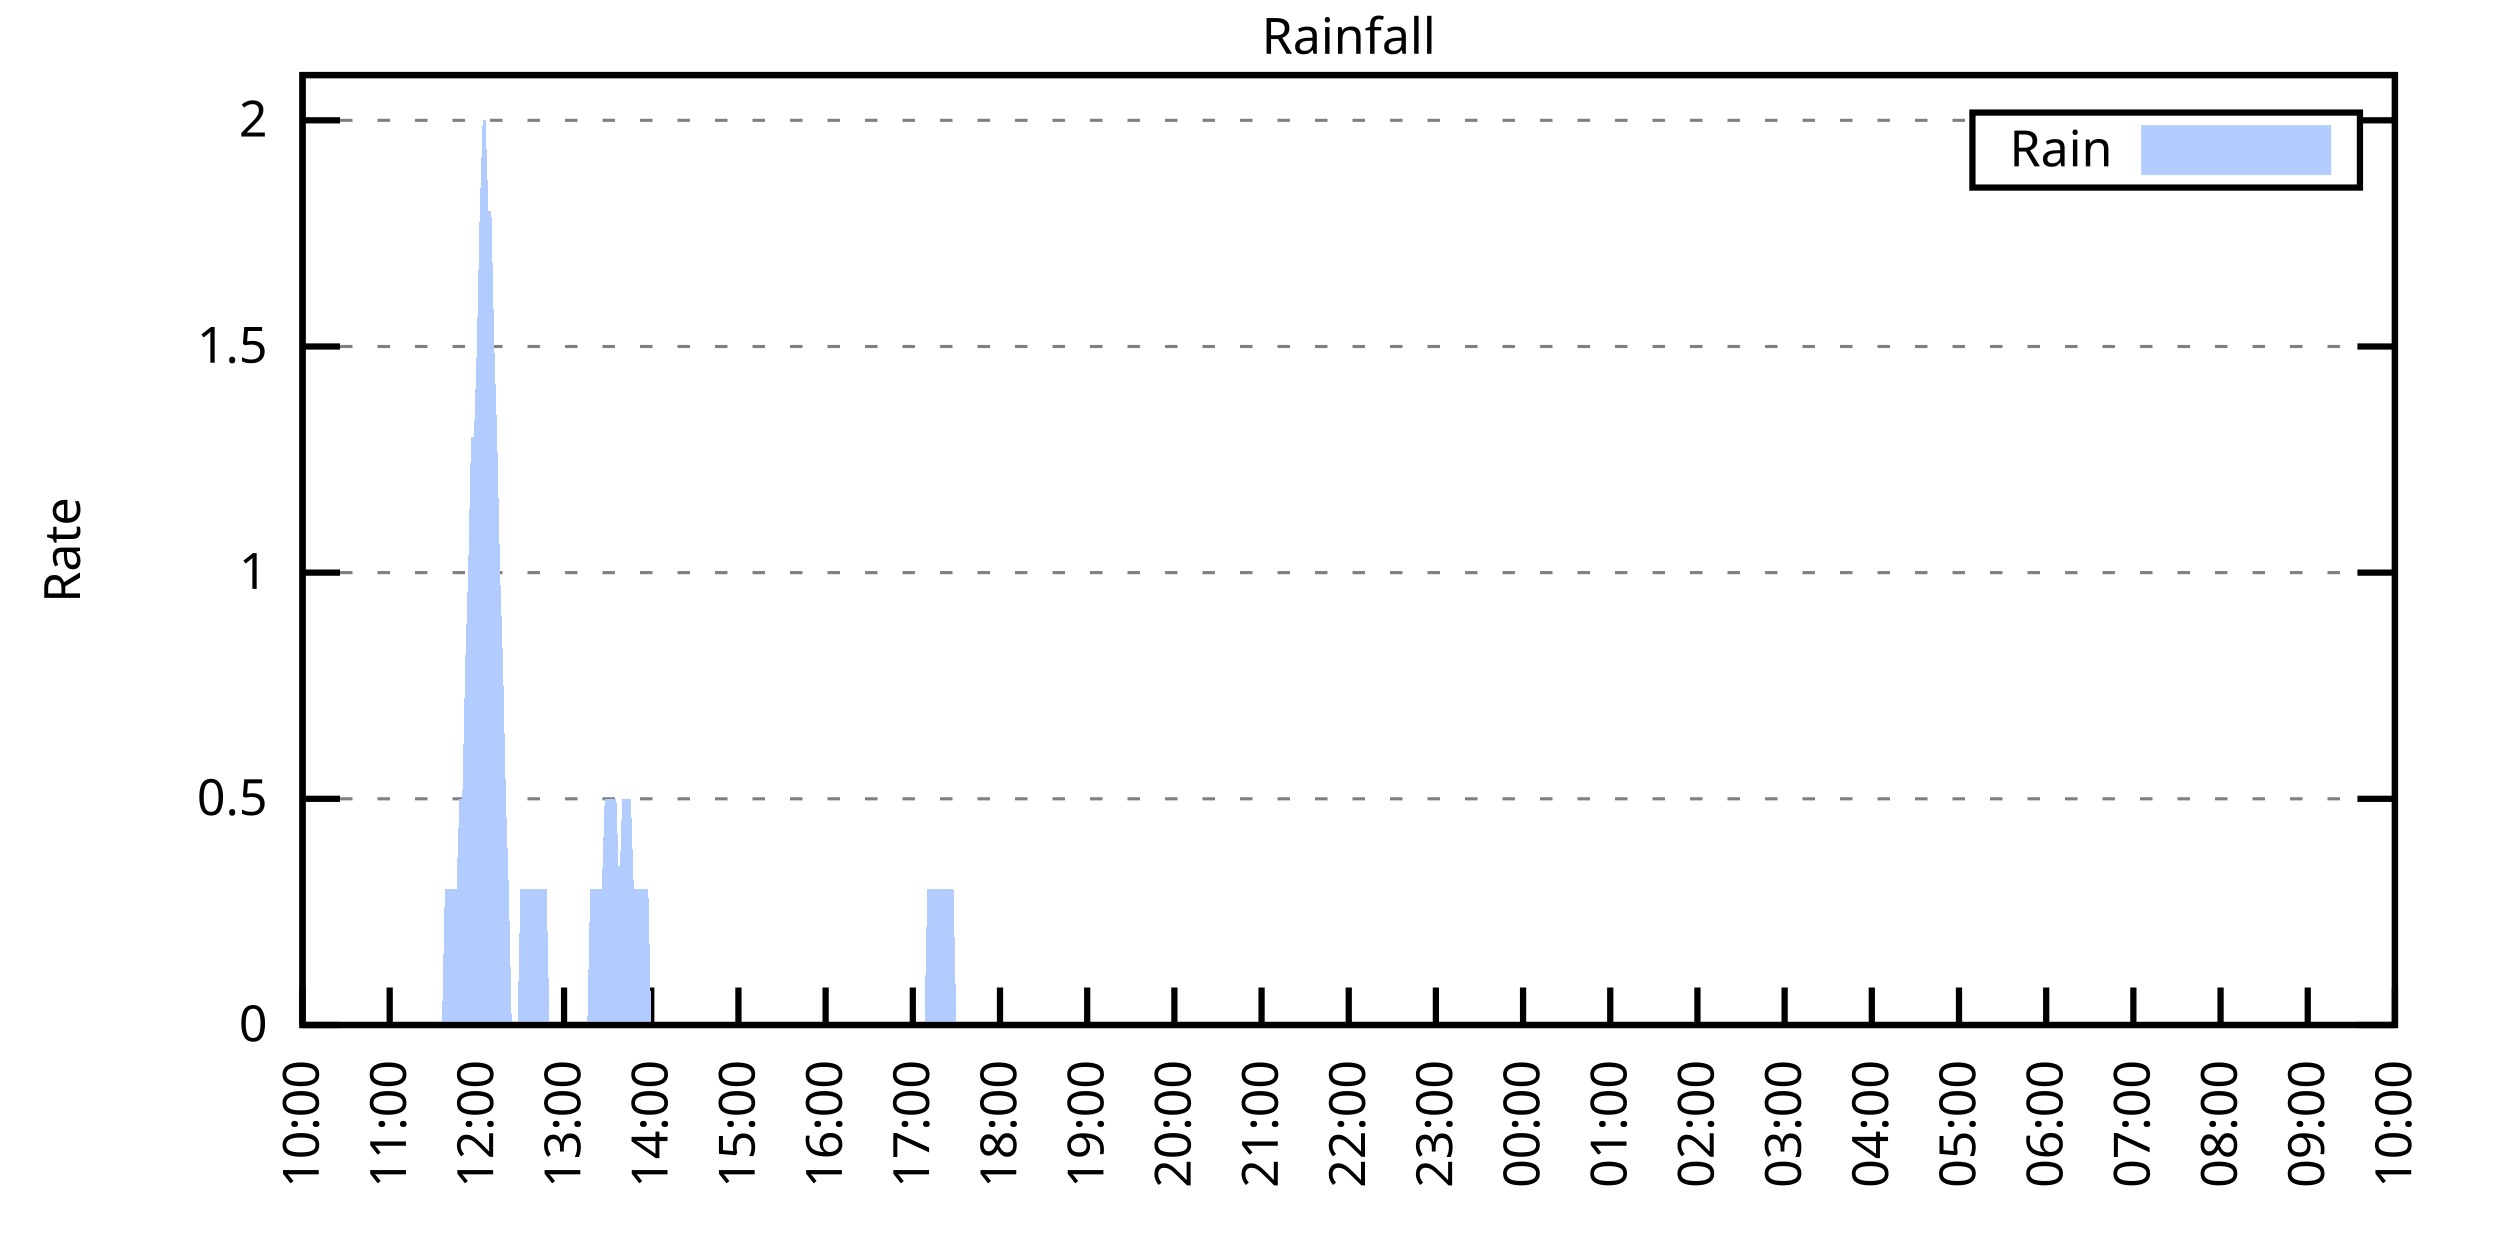
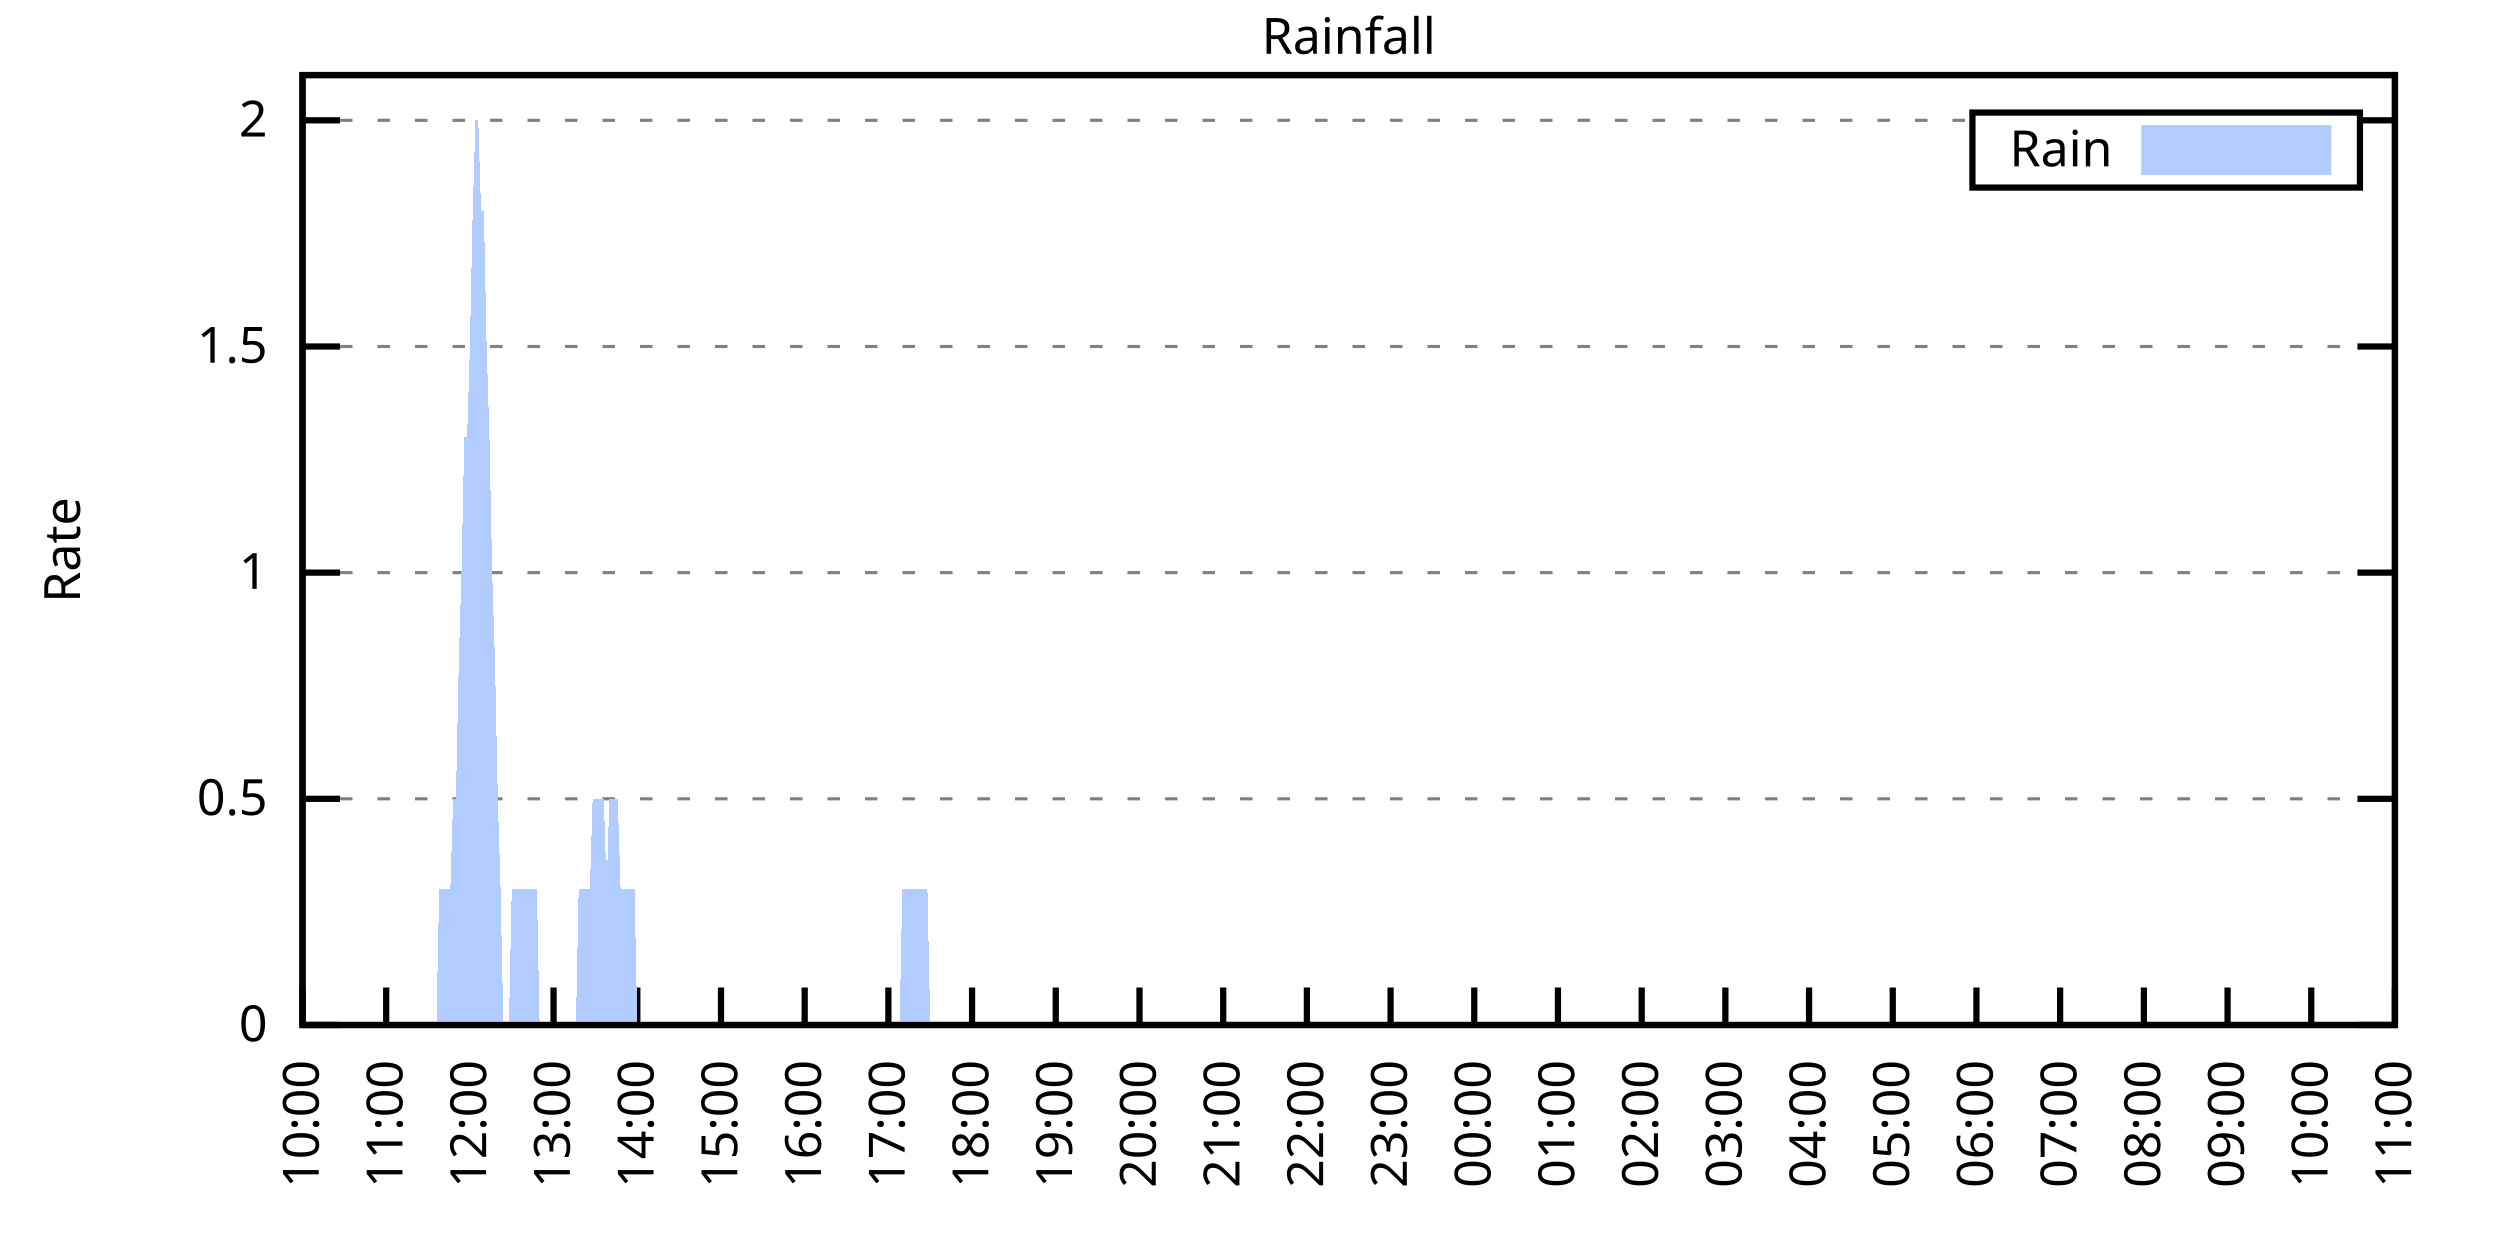
<svg xmlns="http://www.w3.org/2000/svg" xmlns:xlink="http://www.w3.org/1999/xlink" width="400" height="200" viewBox="0 0 400 200">
  <g id="gnuplot_canvas">
    <rect x="0" y="0" width="400" height="200" fill="none" />
    <defs>
      <circle id="gpDot" r="0.5" stroke-width="0.5" stroke="currentColor" />
      <path id="gpPt0" stroke-width="0.333" stroke="currentColor" d="M-1,0 h2 M0,-1 v2" />
      <path id="gpPt1" stroke-width="0.333" stroke="currentColor" d="M-1,-1 L1,1 M1,-1 L-1,1" />
      <path id="gpPt2" stroke-width="0.333" stroke="currentColor" d="M-1,0 L1,0 M0,-1 L0,1 M-1,-1 L1,1 M-1,1 L1,-1" />
      <rect id="gpPt3" stroke-width="0.333" stroke="currentColor" x="-1" y="-1" width="2" height="2" />
      <rect id="gpPt4" stroke-width="0.333" stroke="currentColor" fill="currentColor" x="-1" y="-1" width="2" height="2" />
      <circle id="gpPt5" stroke-width="0.333" stroke="currentColor" cx="0" cy="0" r="1" />
      <use xlink:href="#gpPt5" id="gpPt6" fill="currentColor" stroke="none" />
      <path id="gpPt7" stroke-width="0.333" stroke="currentColor" d="M0,-1.33 L-1.33,0.67 L1.33,0.67 z" />
      <use xlink:href="#gpPt7" id="gpPt8" fill="currentColor" stroke="none" />
      <use xlink:href="#gpPt7" id="gpPt9" stroke="currentColor" transform="rotate(180)" />
      <use xlink:href="#gpPt9" id="gpPt10" fill="currentColor" stroke="none" />
      <use xlink:href="#gpPt3" id="gpPt11" stroke="currentColor" transform="rotate(45)" />
      <use xlink:href="#gpPt11" id="gpPt12" fill="currentColor" stroke="none" />
      <path id="gpPt13" stroke-width="0.333" stroke="currentColor" d="M0,1.330 L1.265,0.411 L0.782,-1.067 L-0.782,-1.076 L-1.265,0.411 z" />
      <use xlink:href="#gpPt13" id="gpPt14" fill="currentColor" stroke="none" />
      <filter id="textbox" filterUnits="objectBoundingBox" x="0" y="0" height="1" width="1">
        <feFlood flood-color="white" flood-opacity="1" result="bgnd" />
        <feComposite in="SourceGraphic" in2="bgnd" operator="atop" />
      </filter>
      <filter id="greybox" filterUnits="objectBoundingBox" x="0" y="0" height="1" width="1">
        <feFlood flood-color="lightgrey" flood-opacity="1" result="grey" />
        <feComposite in="SourceGraphic" in2="grey" operator="atop" />
      </filter>
    </defs>
    <g fill="none" color="white" stroke="currentColor" stroke-width="1.00" stroke-linecap="butt" stroke-linejoin="miter">
</g>
    <g fill="none" color="black" stroke="currentColor" stroke-width="1.00" stroke-linecap="butt" stroke-linejoin="miter">
      <g stroke="none" shape-rendering="crispEdges">
        <polygon fill="rgb(255, 255, 255)" points="48.40,164.00 383.18,164.00 383.18,12.02 48.40,12.02 " />
      </g>
    </g>
    <g fill="none" color="black" stroke="currentColor" stroke-width="1.00" stroke-linecap="butt" stroke-linejoin="miter">
</g>
    <g fill="none" color="black" stroke="black" stroke-width="0.50" stroke-linecap="butt" stroke-linejoin="miter">
</g>
    <g fill="none" color="gray" stroke="currentColor" stroke-width="0.50" stroke-linecap="butt" stroke-linejoin="miter">
      <path stroke="gray" stroke-dasharray="2,4" class="gridline" d="M48.40,164.00 L383.19,164.00  " />
    </g>
    <g fill="none" color="gray" stroke="gray" stroke-width="1.00" stroke-linecap="butt" stroke-linejoin="miter">
</g>
    <g fill="none" color="black" stroke="currentColor" stroke-width="1.00" stroke-linecap="butt" stroke-linejoin="miter">
      <path stroke="black" d="M48.40,164.00 L54.40,164.00 M383.19,164.00 L377.19,164.00  " />
      <g transform="translate(42.80,166.60)" stroke="none" fill="black" font-family="Sans" font-size="8.00" text-anchor="end">
        <text>
          <tspan font-family="Sans"> 0</tspan>
        </text>
      </g>
    </g>
    <g fill="none" color="black" stroke="currentColor" stroke-width="1.00" stroke-linecap="butt" stroke-linejoin="miter">
</g>
    <g fill="none" color="black" stroke="black" stroke-width="0.50" stroke-linecap="butt" stroke-linejoin="miter">
</g>
    <g fill="none" color="gray" stroke="currentColor" stroke-width="0.50" stroke-linecap="butt" stroke-linejoin="miter">
      <path stroke="gray" stroke-dasharray="2,4" class="gridline" d="M48.40,127.81 L383.19,127.81  " />
    </g>
    <g fill="none" color="gray" stroke="gray" stroke-width="1.00" stroke-linecap="butt" stroke-linejoin="miter">
</g>
    <g fill="none" color="black" stroke="currentColor" stroke-width="1.00" stroke-linecap="butt" stroke-linejoin="miter">
      <path stroke="black" d="M48.40,127.81 L54.40,127.81 M383.19,127.81 L377.19,127.81  " />
      <g transform="translate(42.80,130.41)" stroke="none" fill="black" font-family="Sans" font-size="8.00" text-anchor="end">
        <text>
          <tspan font-family="Sans"> 0.5</tspan>
        </text>
      </g>
    </g>
    <g fill="none" color="black" stroke="currentColor" stroke-width="1.00" stroke-linecap="butt" stroke-linejoin="miter">
</g>
    <g fill="none" color="black" stroke="black" stroke-width="0.50" stroke-linecap="butt" stroke-linejoin="miter">
</g>
    <g fill="none" color="gray" stroke="currentColor" stroke-width="0.50" stroke-linecap="butt" stroke-linejoin="miter">
      <path stroke="gray" stroke-dasharray="2,4" class="gridline" d="M48.40,91.62 L383.19,91.62  " />
    </g>
    <g fill="none" color="gray" stroke="gray" stroke-width="1.00" stroke-linecap="butt" stroke-linejoin="miter">
</g>
    <g fill="none" color="black" stroke="currentColor" stroke-width="1.00" stroke-linecap="butt" stroke-linejoin="miter">
      <path stroke="black" d="M48.40,91.62 L54.40,91.62 M383.19,91.62 L377.19,91.62  " />
      <g transform="translate(42.80,94.22)" stroke="none" fill="black" font-family="Sans" font-size="8.00" text-anchor="end">
        <text>
          <tspan font-family="Sans"> 1</tspan>
        </text>
      </g>
    </g>
    <g fill="none" color="black" stroke="currentColor" stroke-width="1.00" stroke-linecap="butt" stroke-linejoin="miter">
</g>
    <g fill="none" color="black" stroke="black" stroke-width="0.50" stroke-linecap="butt" stroke-linejoin="miter">
</g>
    <g fill="none" color="gray" stroke="currentColor" stroke-width="0.50" stroke-linecap="butt" stroke-linejoin="miter">
      <path stroke="gray" stroke-dasharray="2,4" class="gridline" d="M48.40,55.44 L383.19,55.44  " />
    </g>
    <g fill="none" color="gray" stroke="gray" stroke-width="1.00" stroke-linecap="butt" stroke-linejoin="miter">
</g>
    <g fill="none" color="black" stroke="currentColor" stroke-width="1.00" stroke-linecap="butt" stroke-linejoin="miter">
      <path stroke="black" d="M48.40,55.44 L54.40,55.44 M383.19,55.44 L377.19,55.44  " />
      <g transform="translate(42.80,58.04)" stroke="none" fill="black" font-family="Sans" font-size="8.00" text-anchor="end">
        <text>
          <tspan font-family="Sans"> 1.5</tspan>
        </text>
      </g>
    </g>
    <g fill="none" color="black" stroke="currentColor" stroke-width="1.00" stroke-linecap="butt" stroke-linejoin="miter">
</g>
    <g fill="none" color="black" stroke="black" stroke-width="0.50" stroke-linecap="butt" stroke-linejoin="miter">
</g>
    <g fill="none" color="gray" stroke="currentColor" stroke-width="0.50" stroke-linecap="butt" stroke-linejoin="miter">
      <path stroke="gray" stroke-dasharray="2,4" class="gridline" d="M48.40,19.25 L315.59,19.25 M377.59,19.25 L383.19,19.25  " />
    </g>
    <g fill="none" color="gray" stroke="gray" stroke-width="1.00" stroke-linecap="butt" stroke-linejoin="miter">
</g>
    <g fill="none" color="black" stroke="currentColor" stroke-width="1.00" stroke-linecap="butt" stroke-linejoin="miter">
      <path stroke="black" d="M48.40,19.25 L54.40,19.25 M383.19,19.25 L377.19,19.25  " />
      <g transform="translate(42.80,21.85)" stroke="none" fill="black" font-family="Sans" font-size="8.00" text-anchor="end">
        <text>
          <tspan font-family="Sans"> 2</tspan>
        </text>
      </g>
    </g>
    <g fill="none" color="black" stroke="currentColor" stroke-width="1.00" stroke-linecap="butt" stroke-linejoin="miter">
      <path stroke="black" d="M48.40,164.00 L48.40,158.00  " />
      <g transform="translate(51.00,169.60) rotate(270.00)" stroke="none" fill="black" font-family="Sans" font-size="8.00" text-anchor="end">
        <text>
          <tspan font-family="Sans">10:00</tspan>
        </text>
      </g>
    </g>
    <g fill="none" color="black" stroke="currentColor" stroke-width="1.00" stroke-linecap="butt" stroke-linejoin="miter">
-       <path stroke="black" d="M62.35,164.00 L62.35,158.00  " />
-       <g transform="translate(64.95,169.60) rotate(270.00)" stroke="none" fill="black" font-family="Sans" font-size="8.00" text-anchor="end">
+       <path stroke="black" d="M61.79,164.00 L61.79,158.00  " />
+       <g transform="translate(64.39,169.60) rotate(270.00)" stroke="none" fill="black" font-family="Sans" font-size="8.00" text-anchor="end">
        <text>
          <tspan font-family="Sans">11:00</tspan>
        </text>
      </g>
    </g>
    <g fill="none" color="black" stroke="currentColor" stroke-width="1.00" stroke-linecap="butt" stroke-linejoin="miter">
-       <path stroke="black" d="M76.30,164.00 L76.30,158.00  " />
-       <g transform="translate(78.90,169.60) rotate(270.00)" stroke="none" fill="black" font-family="Sans" font-size="8.00" text-anchor="end">
+       <path stroke="black" d="M75.18,164.00 L75.18,158.00  " />
+       <g transform="translate(77.78,169.60) rotate(270.00)" stroke="none" fill="black" font-family="Sans" font-size="8.00" text-anchor="end">
        <text>
          <tspan font-family="Sans">12:00</tspan>
        </text>
      </g>
    </g>
    <g fill="none" color="black" stroke="currentColor" stroke-width="1.00" stroke-linecap="butt" stroke-linejoin="miter">
-       <path stroke="black" d="M90.25,164.00 L90.25,158.00  " />
-       <g transform="translate(92.85,169.60) rotate(270.00)" stroke="none" fill="black" font-family="Sans" font-size="8.00" text-anchor="end">
+       <path stroke="black" d="M88.57,164.00 L88.57,158.00  " />
+       <g transform="translate(91.17,169.60) rotate(270.00)" stroke="none" fill="black" font-family="Sans" font-size="8.00" text-anchor="end">
        <text>
          <tspan font-family="Sans">13:00</tspan>
        </text>
      </g>
    </g>
    <g fill="none" color="black" stroke="currentColor" stroke-width="1.00" stroke-linecap="butt" stroke-linejoin="miter">
-       <path stroke="black" d="M104.20,164.00 L104.20,158.00  " />
-       <g transform="translate(106.80,169.60) rotate(270.00)" stroke="none" fill="black" font-family="Sans" font-size="8.00" text-anchor="end">
+       <path stroke="black" d="M101.97,164.00 L101.97,158.00  " />
+       <g transform="translate(104.57,169.60) rotate(270.00)" stroke="none" fill="black" font-family="Sans" font-size="8.00" text-anchor="end">
        <text>
          <tspan font-family="Sans">14:00</tspan>
        </text>
      </g>
    </g>
    <g fill="none" color="black" stroke="currentColor" stroke-width="1.00" stroke-linecap="butt" stroke-linejoin="miter">
-       <path stroke="black" d="M118.15,164.00 L118.15,158.00  " />
-       <g transform="translate(120.75,169.60) rotate(270.00)" stroke="none" fill="black" font-family="Sans" font-size="8.00" text-anchor="end">
+       <path stroke="black" d="M115.36,164.00 L115.36,158.00  " />
+       <g transform="translate(117.96,169.60) rotate(270.00)" stroke="none" fill="black" font-family="Sans" font-size="8.00" text-anchor="end">
        <text>
          <tspan font-family="Sans">15:00</tspan>
        </text>
      </g>
    </g>
    <g fill="none" color="black" stroke="currentColor" stroke-width="1.00" stroke-linecap="butt" stroke-linejoin="miter">
-       <path stroke="black" d="M132.10,164.00 L132.10,158.00  " />
-       <g transform="translate(134.70,169.60) rotate(270.00)" stroke="none" fill="black" font-family="Sans" font-size="8.00" text-anchor="end">
+       <path stroke="black" d="M128.75,164.00 L128.75,158.00  " />
+       <g transform="translate(131.35,169.60) rotate(270.00)" stroke="none" fill="black" font-family="Sans" font-size="8.00" text-anchor="end">
        <text>
          <tspan font-family="Sans">16:00</tspan>
        </text>
      </g>
    </g>
    <g fill="none" color="black" stroke="currentColor" stroke-width="1.00" stroke-linecap="butt" stroke-linejoin="miter">
-       <path stroke="black" d="M146.05,164.00 L146.05,158.00  " />
-       <g transform="translate(148.65,169.60) rotate(270.00)" stroke="none" fill="black" font-family="Sans" font-size="8.00" text-anchor="end">
+       <path stroke="black" d="M142.14,164.00 L142.14,158.00  " />
+       <g transform="translate(144.74,169.60) rotate(270.00)" stroke="none" fill="black" font-family="Sans" font-size="8.00" text-anchor="end">
        <text>
          <tspan font-family="Sans">17:00</tspan>
        </text>
      </g>
    </g>
    <g fill="none" color="black" stroke="currentColor" stroke-width="1.00" stroke-linecap="butt" stroke-linejoin="miter">
-       <path stroke="black" d="M160.00,164.00 L160.00,158.00  " />
-       <g transform="translate(162.60,169.60) rotate(270.00)" stroke="none" fill="black" font-family="Sans" font-size="8.00" text-anchor="end">
+       <path stroke="black" d="M155.53,164.00 L155.53,158.00  " />
+       <g transform="translate(158.13,169.60) rotate(270.00)" stroke="none" fill="black" font-family="Sans" font-size="8.00" text-anchor="end">
        <text>
          <tspan font-family="Sans">18:00</tspan>
        </text>
      </g>
    </g>
    <g fill="none" color="black" stroke="currentColor" stroke-width="1.00" stroke-linecap="butt" stroke-linejoin="miter">
-       <path stroke="black" d="M173.95,164.00 L173.95,158.00  " />
-       <g transform="translate(176.55,169.60) rotate(270.00)" stroke="none" fill="black" font-family="Sans" font-size="8.00" text-anchor="end">
+       <path stroke="black" d="M168.92,164.00 L168.92,158.00  " />
+       <g transform="translate(171.52,169.60) rotate(270.00)" stroke="none" fill="black" font-family="Sans" font-size="8.00" text-anchor="end">
        <text>
          <tspan font-family="Sans">19:00</tspan>
        </text>
      </g>
    </g>
    <g fill="none" color="black" stroke="currentColor" stroke-width="1.00" stroke-linecap="butt" stroke-linejoin="miter">
-       <path stroke="black" d="M187.90,164.00 L187.90,158.00  " />
-       <g transform="translate(190.50,169.60) rotate(270.00)" stroke="none" fill="black" font-family="Sans" font-size="8.00" text-anchor="end">
+       <path stroke="black" d="M182.32,164.00 L182.32,158.00  " />
+       <g transform="translate(184.92,169.60) rotate(270.00)" stroke="none" fill="black" font-family="Sans" font-size="8.00" text-anchor="end">
        <text>
          <tspan font-family="Sans">20:00</tspan>
        </text>
      </g>
    </g>
    <g fill="none" color="black" stroke="currentColor" stroke-width="1.00" stroke-linecap="butt" stroke-linejoin="miter">
-       <path stroke="black" d="M201.85,164.00 L201.85,158.00  " />
-       <g transform="translate(204.45,169.60) rotate(270.00)" stroke="none" fill="black" font-family="Sans" font-size="8.00" text-anchor="end">
+       <path stroke="black" d="M195.71,164.00 L195.71,158.00  " />
+       <g transform="translate(198.31,169.60) rotate(270.00)" stroke="none" fill="black" font-family="Sans" font-size="8.00" text-anchor="end">
        <text>
          <tspan font-family="Sans">21:00</tspan>
        </text>
      </g>
    </g>
    <g fill="none" color="black" stroke="currentColor" stroke-width="1.00" stroke-linecap="butt" stroke-linejoin="miter">
-       <path stroke="black" d="M215.80,164.00 L215.80,158.00  " />
-       <g transform="translate(218.40,169.60) rotate(270.00)" stroke="none" fill="black" font-family="Sans" font-size="8.00" text-anchor="end">
+       <path stroke="black" d="M209.10,164.00 L209.10,158.00  " />
+       <g transform="translate(211.70,169.60) rotate(270.00)" stroke="none" fill="black" font-family="Sans" font-size="8.00" text-anchor="end">
        <text>
          <tspan font-family="Sans">22:00</tspan>
        </text>
      </g>
    </g>
    <g fill="none" color="black" stroke="currentColor" stroke-width="1.00" stroke-linecap="butt" stroke-linejoin="miter">
-       <path stroke="black" d="M229.74,164.00 L229.74,158.00  " />
-       <g transform="translate(232.34,169.60) rotate(270.00)" stroke="none" fill="black" font-family="Sans" font-size="8.00" text-anchor="end">
+       <path stroke="black" d="M222.49,164.00 L222.49,158.00  " />
+       <g transform="translate(225.09,169.60) rotate(270.00)" stroke="none" fill="black" font-family="Sans" font-size="8.00" text-anchor="end">
        <text>
          <tspan font-family="Sans">23:00</tspan>
        </text>
      </g>
    </g>
    <g fill="none" color="black" stroke="currentColor" stroke-width="1.00" stroke-linecap="butt" stroke-linejoin="miter">
-       <path stroke="black" d="M243.69,164.00 L243.69,158.00  " />
-       <g transform="translate(246.29,169.60) rotate(270.00)" stroke="none" fill="black" font-family="Sans" font-size="8.00" text-anchor="end">
+       <path stroke="black" d="M235.88,164.00 L235.88,158.00  " />
+       <g transform="translate(238.48,169.60) rotate(270.00)" stroke="none" fill="black" font-family="Sans" font-size="8.00" text-anchor="end">
        <text>
          <tspan font-family="Sans">00:00</tspan>
        </text>
      </g>
    </g>
    <g fill="none" color="black" stroke="currentColor" stroke-width="1.00" stroke-linecap="butt" stroke-linejoin="miter">
-       <path stroke="black" d="M257.64,164.00 L257.64,158.00  " />
-       <g transform="translate(260.24,169.60) rotate(270.00)" stroke="none" fill="black" font-family="Sans" font-size="8.00" text-anchor="end">
+       <path stroke="black" d="M249.27,164.00 L249.27,158.00  " />
+       <g transform="translate(251.87,169.60) rotate(270.00)" stroke="none" fill="black" font-family="Sans" font-size="8.00" text-anchor="end">
        <text>
          <tspan font-family="Sans">01:00</tspan>
        </text>
      </g>
    </g>
    <g fill="none" color="black" stroke="currentColor" stroke-width="1.00" stroke-linecap="butt" stroke-linejoin="miter">
-       <path stroke="black" d="M271.59,164.00 L271.59,158.00  " />
-       <g transform="translate(274.19,169.60) rotate(270.00)" stroke="none" fill="black" font-family="Sans" font-size="8.00" text-anchor="end">
+       <path stroke="black" d="M262.67,164.00 L262.67,158.00  " />
+       <g transform="translate(265.27,169.60) rotate(270.00)" stroke="none" fill="black" font-family="Sans" font-size="8.00" text-anchor="end">
        <text>
          <tspan font-family="Sans">02:00</tspan>
        </text>
      </g>
    </g>
    <g fill="none" color="black" stroke="currentColor" stroke-width="1.00" stroke-linecap="butt" stroke-linejoin="miter">
-       <path stroke="black" d="M285.54,164.00 L285.54,158.00  " />
-       <g transform="translate(288.14,169.60) rotate(270.00)" stroke="none" fill="black" font-family="Sans" font-size="8.00" text-anchor="end">
+       <path stroke="black" d="M276.06,164.00 L276.06,158.00  " />
+       <g transform="translate(278.66,169.60) rotate(270.00)" stroke="none" fill="black" font-family="Sans" font-size="8.00" text-anchor="end">
        <text>
          <tspan font-family="Sans">03:00</tspan>
        </text>
      </g>
    </g>
    <g fill="none" color="black" stroke="currentColor" stroke-width="1.00" stroke-linecap="butt" stroke-linejoin="miter">
-       <path stroke="black" d="M299.49,164.00 L299.49,158.00  " />
-       <g transform="translate(302.09,169.60) rotate(270.00)" stroke="none" fill="black" font-family="Sans" font-size="8.00" text-anchor="end">
+       <path stroke="black" d="M289.45,164.00 L289.45,158.00  " />
+       <g transform="translate(292.05,169.60) rotate(270.00)" stroke="none" fill="black" font-family="Sans" font-size="8.00" text-anchor="end">
        <text>
          <tspan font-family="Sans">04:00</tspan>
        </text>
      </g>
    </g>
    <g fill="none" color="black" stroke="currentColor" stroke-width="1.00" stroke-linecap="butt" stroke-linejoin="miter">
-       <path stroke="black" d="M313.44,164.00 L313.44,158.00  " />
-       <g transform="translate(316.04,169.60) rotate(270.00)" stroke="none" fill="black" font-family="Sans" font-size="8.00" text-anchor="end">
+       <path stroke="black" d="M302.84,164.00 L302.84,158.00  " />
+       <g transform="translate(305.44,169.60) rotate(270.00)" stroke="none" fill="black" font-family="Sans" font-size="8.00" text-anchor="end">
        <text>
          <tspan font-family="Sans">05:00</tspan>
        </text>
      </g>
    </g>
    <g fill="none" color="black" stroke="currentColor" stroke-width="1.00" stroke-linecap="butt" stroke-linejoin="miter">
-       <path stroke="black" d="M327.39,164.00 L327.39,158.00  " />
-       <g transform="translate(329.99,169.60) rotate(270.00)" stroke="none" fill="black" font-family="Sans" font-size="8.00" text-anchor="end">
+       <path stroke="black" d="M316.23,164.00 L316.23,158.00  " />
+       <g transform="translate(318.83,169.60) rotate(270.00)" stroke="none" fill="black" font-family="Sans" font-size="8.00" text-anchor="end">
        <text>
          <tspan font-family="Sans">06:00</tspan>
        </text>
      </g>
    </g>
    <g fill="none" color="black" stroke="currentColor" stroke-width="1.00" stroke-linecap="butt" stroke-linejoin="miter">
-       <path stroke="black" d="M341.34,164.00 L341.34,158.00  " />
-       <g transform="translate(343.94,169.60) rotate(270.00)" stroke="none" fill="black" font-family="Sans" font-size="8.00" text-anchor="end">
+       <path stroke="black" d="M329.62,164.00 L329.62,158.00  " />
+       <g transform="translate(332.22,169.60) rotate(270.00)" stroke="none" fill="black" font-family="Sans" font-size="8.00" text-anchor="end">
        <text>
          <tspan font-family="Sans">07:00</tspan>
        </text>
      </g>
    </g>
    <g fill="none" color="black" stroke="currentColor" stroke-width="1.00" stroke-linecap="butt" stroke-linejoin="miter">
-       <path stroke="black" d="M355.29,164.00 L355.29,158.00  " />
-       <g transform="translate(357.89,169.60) rotate(270.00)" stroke="none" fill="black" font-family="Sans" font-size="8.00" text-anchor="end">
+       <path stroke="black" d="M343.02,164.00 L343.02,158.00  " />
+       <g transform="translate(345.62,169.60) rotate(270.00)" stroke="none" fill="black" font-family="Sans" font-size="8.00" text-anchor="end">
        <text>
          <tspan font-family="Sans">08:00</tspan>
        </text>
      </g>
    </g>
    <g fill="none" color="black" stroke="currentColor" stroke-width="1.00" stroke-linecap="butt" stroke-linejoin="miter">
-       <path stroke="black" d="M369.24,164.00 L369.24,158.00  " />
-       <g transform="translate(371.84,169.60) rotate(270.00)" stroke="none" fill="black" font-family="Sans" font-size="8.00" text-anchor="end">
+       <path stroke="black" d="M356.41,164.00 L356.41,158.00  " />
+       <g transform="translate(359.01,169.60) rotate(270.00)" stroke="none" fill="black" font-family="Sans" font-size="8.00" text-anchor="end">
        <text>
          <tspan font-family="Sans">09:00</tspan>
+         </text>
+       </g>
+     </g>
+     <g fill="none" color="black" stroke="currentColor" stroke-width="1.00" stroke-linecap="butt" stroke-linejoin="miter">
+       <path stroke="black" d="M369.80,164.00 L369.80,158.00  " />
+       <g transform="translate(372.40,169.60) rotate(270.00)" stroke="none" fill="black" font-family="Sans" font-size="8.00" text-anchor="end">
+         <text>
+           <tspan font-family="Sans">10:00</tspan>
        </text>
      </g>
    </g>
    <g fill="none" color="black" stroke="currentColor" stroke-width="1.00" stroke-linecap="butt" stroke-linejoin="miter">
      <path stroke="black" d="M383.19,164.00 L383.19,158.00  " />
      <g transform="translate(385.79,169.60) rotate(270.00)" stroke="none" fill="black" font-family="Sans" font-size="8.00" text-anchor="end">
        <text>
-           <tspan font-family="Sans">10:00</tspan>
+           <tspan font-family="Sans">11:00</tspan>
        </text>
      </g>
    </g>
    <g fill="none" color="black" stroke="currentColor" stroke-width="1.00" stroke-linecap="butt" stroke-linejoin="miter">
</g>
    <g fill="none" color="black" stroke="currentColor" stroke-width="1.00" stroke-linecap="butt" stroke-linejoin="miter">
      <path stroke="black" d="M48.40,12.01 L48.40,164.00 L383.19,164.00 L383.19,12.01 L48.40,12.01 Z  " />
    </g>
    <g fill="none" color="black" stroke="currentColor" stroke-width="1.00" stroke-linecap="butt" stroke-linejoin="miter">
</g>
    <g fill="none" color="black" stroke="currentColor" stroke-width="1.00" stroke-linecap="butt" stroke-linejoin="miter">
      <path stroke="black" d="M315.59,30.01 L315.59,18.01 L377.59,18.01 L377.59,30.01 L315.59,30.01 Z  " />
    </g>
    <g id="Rainfall_plot_1">
      <g fill="none" color="white" stroke="black" stroke-width="2.00" stroke-linecap="butt" stroke-linejoin="miter">
</g>
      <g fill="none" color="black" stroke="currentColor" stroke-width="2.00" stroke-linecap="butt" stroke-linejoin="miter">
        <g transform="translate(337.99,26.61)" stroke="none" fill="black" font-family="Sans" font-size="8.00" text-anchor="end">
          <text>
            <tspan font-family="Sans">Rain</tspan>
          </text>
        </g>
      </g>
      <g fill="none" color="black" stroke="currentColor" stroke-width="2.00" stroke-linecap="butt" stroke-linejoin="miter">
        <g stroke="none" shape-rendering="crispEdges">
          <polygon fill="rgb(178, 204, 255)" points="343.59,27.01 371.99,27.01 371.99,21.01 343.59,21.01 " />
        </g>
        <path stroke="rgb(178, 204, 255)" d="M343.59,27.01 L371.99,27.01 L371.99,21.01 L343.59,21.01 L343.59,27.01 Z  " />
      </g>
      <g fill="none" color="black" stroke="currentColor" stroke-width="2.00" stroke-linecap="butt" stroke-linejoin="miter">
        <g stroke="none" shape-rendering="crispEdges">
-           <polygon fill="rgb(178, 204, 255)" points="48.86,164.00 49.33,164.00 49.79,164.00 50.26,164.00 50.72,164.00 51.19,164.00 51.65,164.00 52.12,164.00 52.58,164.00 53.05,164.00 53.51,164.00 53.98,164.00 54.44,164.00 54.91,164.00 55.37,164.00 55.84,164.00 56.30,164.00 56.77,164.00 57.23,164.00 57.70,164.00 58.16,164.00 58.63,164.00 59.09,164.00 59.56,164.00 60.02,164.00 60.49,164.00 60.95,164.00 61.42,164.00 61.88,164.00 62.35,164.00 62.81,164.00 63.28,164.00 63.74,164.00 64.21,164.00 64.67,164.00 65.14,164.00 65.60,164.00 66.07,164.00 66.53,164.00 67.00,164.00 67.46,164.00 67.93,164.00 68.39,164.00 68.86,164.00 69.32,164.00 69.79,164.00 70.25,164.00 70.72,164.00 71.18,142.29 71.65,142.29 72.11,142.29 72.58,142.29 73.04,142.29 73.51,127.81 73.97,127.81 74.44,106.10 74.90,91.62 75.37,69.91 75.83,69.91 76.30,55.44 76.76,33.72 77.23,19.25 77.69,19.25 78.16,33.72 78.62,33.72 79.09,55.44 79.55,69.91 80.02,91.62 80.48,106.10 80.95,127.81 81.41,142.29 81.88,164.00 82.34,164.00 82.81,164.00 83.27,142.29 83.74,142.29 84.20,142.29 84.67,142.29 85.13,142.29 85.60,142.29 86.06,142.29 86.53,142.29 86.99,142.29 87.46,142.29 87.92,164.00 88.39,164.00 88.85,164.00 89.32,164.00 89.78,164.00 90.25,164.00 90.71,164.00 91.18,164.00 91.64,164.00 92.11,164.00 92.57,164.00 93.04,164.00 93.50,164.00 93.97,164.00 94.43,142.29 94.90,142.29 95.36,142.29 95.83,142.29 96.29,142.29 96.76,127.81 97.22,127.81 97.69,127.81 98.15,127.81 98.62,127.81 99.08,142.29 99.55,127.81 100.01,127.81 100.48,127.81 100.94,127.81 101.41,142.29 101.87,142.29 102.34,142.29 102.80,142.29 103.27,142.29 103.73,142.29 104.20,164.00 104.66,164.00 105.13,164.00 105.59,164.00 106.06,164.00 106.52,164.00 106.99,164.00 107.45,164.00 107.92,164.00 108.38,164.00 108.85,164.00 109.31,164.00 109.78,164.00 110.24,164.00 110.71,164.00 111.17,164.00 111.64,164.00 112.10,164.00 112.57,164.00 113.03,164.00 113.50,164.00 113.96,164.00 114.43,164.00 114.89,164.00 115.36,164.00 115.82,164.00 116.29,164.00 116.75,164.00 117.22,164.00 117.68,164.00 118.15,164.00 118.61,164.00 119.08,164.00 119.54,164.00 120.01,164.00 120.47,164.00 120.94,164.00 121.40,164.00 121.87,164.00 122.33,164.00 122.80,164.00 123.26,164.00 123.73,164.00 124.19,164.00 124.66,164.00 125.12,164.00 125.59,164.00 126.05,164.00 126.52,164.00 126.98,164.00 127.45,164.00 127.91,164.00 128.38,164.00 128.84,164.00 129.31,164.00 129.77,164.00 130.24,164.00 130.70,164.00 131.17,164.00 131.63,164.00 132.10,164.00 132.56,164.00 133.03,164.00 133.49,164.00 133.96,164.00 134.42,164.00 134.89,164.00 135.35,164.00 135.82,164.00 136.28,164.00 136.75,164.00 137.21,164.00 137.68,164.00 138.14,164.00 138.61,164.00 139.07,164.00 139.54,164.00 140.00,164.00 140.47,164.00 140.93,164.00 141.40,164.00 141.86,164.00 142.33,164.00 142.79,164.00 143.26,164.00 143.72,164.00 144.19,164.00 144.65,164.00 145.12,164.00 145.58,164.00 146.05,164.00 146.51,164.00 146.98,164.00 147.44,164.00 147.91,164.00 148.37,142.29 148.84,142.29 149.30,142.29 149.77,142.29 150.23,142.29 150.70,142.29 151.16,142.29 151.63,142.29 152.09,142.29 152.56,142.29 153.02,164.00 153.49,164.00 153.95,164.00 154.42,164.00 154.88,164.00 155.35,164.00 155.81,164.00 156.28,164.00 156.74,164.00 157.21,164.00 157.67,164.00 158.14,164.00 158.60,164.00 159.07,164.00 159.53,164.00 160.00,164.00 160.46,164.00 160.93,164.00 161.39,164.00 161.86,164.00 162.32,164.00 162.79,164.00 163.25,164.00 163.72,164.00 164.18,164.00 164.65,164.00 165.11,164.00 165.58,164.00 166.04,164.00 166.51,164.00 166.97,164.00 167.44,164.00 167.90,164.00 168.37,164.00 168.83,164.00 169.30,164.00 169.76,164.00 170.23,164.00 170.69,164.00 171.16,164.00 171.62,164.00 172.09,164.00 172.55,164.00 173.02,164.00 173.48,164.00 173.95,164.00 174.41,164.00 174.88,164.00 175.11,164.00 175.34,164.00 175.81,164.00 176.27,164.00 176.74,164.00 177.20,164.00 177.67,164.00 178.13,164.00 178.60,164.00 179.06,164.00 179.53,164.00 179.99,164.00 180.46,164.00 180.92,164.00 181.39,164.00 181.85,164.00 182.32,164.00 182.78,164.00 183.25,164.00 183.71,164.00 184.18,164.00 184.64,164.00 185.11,164.00 185.57,164.00 186.04,164.00 186.50,164.00 186.97,164.00 187.43,164.00 187.90,164.00 188.36,164.00 188.83,164.00 189.29,164.00 189.76,164.00 190.22,164.00 190.69,164.00 191.15,164.00 191.62,164.00 192.08,164.00 192.55,164.00 193.01,164.00 193.48,164.00 193.94,164.00 194.41,164.00 194.87,164.00 195.34,164.00 195.80,164.00 196.27,164.00 196.73,164.00 197.20,164.00 197.66,164.00 198.13,164.00 198.59,164.00 199.06,164.00 199.52,164.00 199.99,164.00 200.45,164.00 200.92,164.00 201.38,164.00 201.85,164.00 202.31,164.00 202.78,164.00 203.24,164.00 203.71,164.00 204.17,164.00 204.64,164.00 205.10,164.00 205.57,164.00 206.03,164.00 206.50,164.00 206.96,164.00 207.43,164.00 207.89,164.00 208.36,164.00 208.82,164.00 209.29,164.00 209.75,164.00 210.22,164.00 210.68,164.00 211.15,164.00 211.61,164.00 212.08,164.00 212.54,164.00 213.01,164.00 213.47,164.00 213.94,164.00 214.40,164.00 214.87,164.00 215.33,164.00 215.80,164.00 216.26,164.00 216.72,164.00 217.19,164.00 217.65,164.00 218.12,164.00 218.58,164.00 219.05,164.00 219.51,164.00 219.98,164.00 220.44,164.00 220.91,164.00 221.37,164.00 221.84,164.00 222.30,164.00 222.77,164.00 223.23,164.00 223.70,164.00 224.16,164.00 224.63,164.00 225.09,164.00 225.56,164.00 226.02,164.00 226.49,164.00 226.95,164.00 227.42,164.00 227.88,164.00 228.35,164.00 228.81,164.00 229.28,164.00 229.74,164.00 230.21,164.00 230.67,164.00 231.14,164.00 231.60,164.00 232.07,164.00 232.53,164.00 233.00,164.00 233.46,164.00 233.93,164.00 234.39,164.00 234.86,164.00 235.32,164.00 235.79,164.00 236.25,164.00 236.72,164.00 237.18,164.00 237.65,164.00 238.11,164.00 238.58,164.00 239.04,164.00 239.51,164.00 239.97,164.00 240.44,164.00 240.90,164.00 241.37,164.00 241.83,164.00 242.30,164.00 242.76,164.00 243.23,164.00 243.69,164.00 244.16,164.00 244.62,164.00 245.09,164.00 245.55,164.00 246.02,164.00 246.48,164.00 246.95,164.00 247.41,164.00 247.88,164.00 248.34,164.00 248.81,164.00 249.27,164.00 249.74,164.00 250.20,164.00 250.67,164.00 251.13,164.00 251.60,164.00 252.06,164.00 252.53,164.00 252.99,164.00 253.46,164.00 253.92,164.00 254.39,164.00 254.85,164.00 255.32,164.00 255.78,164.00 256.25,164.00 256.71,164.00 257.18,164.00 257.64,164.00 258.11,164.00 258.57,164.00 259.04,164.00 259.50,164.00 259.97,164.00 260.43,164.00 260.90,164.00 261.36,164.00 261.83,164.00 262.29,164.00 262.76,164.00 263.22,164.00 263.69,164.00 264.15,164.00 264.62,164.00 265.08,164.00 265.55,164.00 266.01,164.00 266.48,164.00 266.94,164.00 267.41,164.00 267.87,164.00 268.34,164.00 268.80,164.00 269.27,164.00 269.73,164.00 270.20,164.00 270.66,164.00 271.13,164.00 271.59,164.00 272.06,164.00 272.52,164.00 272.99,164.00 273.45,164.00 273.92,164.00 274.38,164.00 274.85,164.00 275.31,164.00 275.78,164.00 276.24,164.00 276.71,164.00 277.17,164.00 277.64,164.00 278.10,164.00 278.57,164.00 279.03,164.00 279.50,164.00 279.96,164.00 280.43,164.00 280.89,164.00 281.36,164.00 281.82,164.00 282.29,164.00 282.75,164.00 283.22,164.00 283.68,164.00 284.15,164.00 284.61,164.00 285.08,164.00 285.54,164.00 286.01,164.00 286.47,164.00 286.94,164.00 287.40,164.00 287.87,164.00 288.33,164.00 288.80,164.00 289.26,164.00 289.73,164.00 290.19,164.00 290.66,164.00 291.12,164.00 291.59,164.00 292.05,164.00 292.52,164.00 292.98,164.00 293.45,164.00 293.91,164.00 294.38,164.00 294.84,164.00 295.31,164.00 295.77,164.00 296.24,164.00 296.70,164.00 297.17,164.00 297.63,164.00 298.10,164.00 298.56,164.00 299.03,164.00 299.49,164.00 299.96,164.00 300.42,164.00 300.89,164.00 301.35,164.00 301.82,164.00 302.28,164.00 302.75,164.00 303.21,164.00 303.68,164.00 304.14,164.00 304.61,164.00 305.07,164.00 305.54,164.00 306.00,164.00 306.47,164.00 306.93,164.00 307.40,164.00 307.86,164.00 308.33,164.00 308.79,164.00 309.26,164.00 309.72,164.00 310.19,164.00 310.65,164.00 311.12,164.00 311.58,164.00 312.05,164.00 312.51,164.00 312.98,164.00 313.44,164.00 313.91,164.00 314.37,164.00 314.84,164.00 315.30,164.00 315.77,164.00 316.23,164.00 316.70,164.00 317.16,164.00 317.63,164.00 318.09,164.00 318.56,164.00 319.02,164.00 319.49,164.00 319.95,164.00 320.42,164.00 320.88,164.00 321.35,164.00 321.81,164.00 322.28,164.00 322.74,164.00 323.21,164.00 323.67,164.00 324.14,164.00 324.60,164.00 325.07,164.00 325.53,164.00 326.00,164.00 326.46,164.00 326.93,164.00 327.39,164.00 327.86,164.00 328.32,164.00 328.79,164.00 329.25,164.00 329.72,164.00 330.18,164.00 330.65,164.00 331.11,164.00 331.58,164.00 332.04,164.00 332.51,164.00 332.97,164.00 333.44,164.00 333.90,164.00 334.37,164.00 334.83,164.00 335.30,164.00 335.76,164.00 336.23,164.00 336.69,164.00 337.16,164.00 337.62,164.00 338.09,164.00 338.55,164.00 339.02,164.00 339.48,164.00 339.95,164.00 340.41,164.00 340.88,164.00 341.34,164.00 341.81,164.00 342.27,164.00 342.74,164.00 343.20,164.00 343.67,164.00 344.13,164.00 344.60,164.00 345.06,164.00 345.53,164.00 345.99,164.00 346.46,164.00 346.92,164.00 347.39,164.00 347.85,164.00 348.32,164.00 348.78,164.00 349.25,164.00 349.71,164.00 350.18,164.00 350.64,164.00 351.11,164.00 351.57,164.00 352.04,164.00 352.50,164.00 352.97,164.00 353.43,164.00 353.90,164.00 354.36,164.00 354.83,164.00 355.29,164.00 355.76,164.00 356.22,164.00 356.69,164.00 357.15,164.00 357.62,164.00 358.08,164.00 358.55,164.00 359.01,164.00 359.48,164.00 359.94,164.00 360.41,164.00 360.87,164.00 361.34,164.00 361.80,164.00 362.27,164.00 362.73,164.00 363.20,164.00 363.66,164.00 364.13,164.00 364.59,164.00 365.06,164.00 365.52,164.00 365.99,164.00 366.45,164.00 366.92,164.00 367.38,164.00 367.85,164.00 368.31,164.00 368.78,164.00 369.24,164.00 369.71,164.00 370.17,164.00 370.64,164.00 371.10,164.00 371.57,164.00 372.03,164.00 372.50,164.00 372.96,164.00 373.43,164.00 373.89,164.00 374.36,164.00 374.82,164.00 375.29,164.00 375.75,164.00 376.22,164.00 376.68,164.00 377.15,164.00 377.61,164.00 378.08,164.00 378.54,164.00 379.01,164.00 379.47,164.00 379.94,164.00 380.40,164.00 380.87,164.00 381.33,164.00 381.80,164.00 382.26,164.00 382.73,164.00 383.19,164.00 383.19,164.00 48.86,164.00 " />
+           <polygon fill="rgb(178, 204, 255)" points="51.97,164.00 52.42,164.00 52.86,164.00 53.31,164.00 53.76,164.00 54.20,164.00 54.65,164.00 55.10,164.00 55.54,164.00 55.99,164.00 56.43,164.00 56.88,164.00 57.33,164.00 57.77,164.00 58.22,164.00 58.67,164.00 59.11,164.00 59.56,164.00 60.01,164.00 60.45,164.00 60.90,164.00 61.35,164.00 61.79,164.00 62.24,164.00 62.68,164.00 63.13,164.00 63.58,164.00 64.02,164.00 64.47,164.00 64.92,164.00 65.36,164.00 65.81,164.00 66.26,164.00 66.70,164.00 67.15,164.00 67.59,164.00 68.04,164.00 68.49,164.00 68.93,164.00 69.38,164.00 69.83,164.00 70.27,142.29 70.72,142.29 71.17,142.29 71.61,142.29 72.06,142.29 72.50,127.81 72.95,127.81 73.40,106.10 73.84,91.62 74.29,69.91 74.74,69.91 75.18,55.44 75.63,33.72 76.08,19.25 76.52,19.25 76.97,33.72 77.42,33.72 77.86,55.44 78.31,69.91 78.75,91.62 79.20,106.10 79.65,127.81 80.09,142.29 80.54,164.00 80.99,164.00 81.43,164.00 81.88,142.29 82.33,142.29 82.77,142.29 83.22,142.29 83.66,142.29 84.11,142.29 84.56,142.29 85.00,142.29 85.45,142.29 85.90,142.29 86.34,164.00 86.79,164.00 87.24,164.00 87.68,164.00 88.13,164.00 88.57,164.00 89.02,164.00 89.47,164.00 89.91,164.00 90.36,164.00 90.81,164.00 91.25,164.00 91.70,164.00 92.15,164.00 92.59,142.29 93.04,142.29 93.49,142.29 93.93,142.29 94.38,142.29 94.82,127.81 95.27,127.81 95.72,127.81 96.16,127.81 96.61,127.81 97.06,142.29 97.50,127.81 97.95,127.81 98.40,127.81 98.84,127.81 99.29,142.29 99.73,142.29 100.18,142.29 100.63,142.29 101.07,142.29 101.52,142.29 101.97,164.00 102.41,164.00 102.86,164.00 103.31,164.00 103.75,164.00 104.20,164.00 104.64,164.00 105.09,164.00 105.54,164.00 105.98,164.00 106.43,164.00 106.88,164.00 107.32,164.00 107.77,164.00 108.22,164.00 108.66,164.00 109.11,164.00 109.55,164.00 110.00,164.00 110.45,164.00 110.89,164.00 111.34,164.00 111.79,164.00 112.23,164.00 112.68,164.00 113.13,164.00 113.57,164.00 114.02,164.00 114.47,164.00 114.91,164.00 115.36,164.00 115.80,164.00 116.25,164.00 116.70,164.00 117.14,164.00 117.59,164.00 118.04,164.00 118.48,164.00 118.93,164.00 119.38,164.00 119.82,164.00 120.27,164.00 120.71,164.00 121.16,164.00 121.61,164.00 122.05,164.00 122.50,164.00 122.95,164.00 123.39,164.00 123.84,164.00 124.29,164.00 124.73,164.00 125.18,164.00 125.62,164.00 126.07,164.00 126.52,164.00 126.96,164.00 127.41,164.00 127.86,164.00 128.30,164.00 128.75,164.00 129.20,164.00 129.64,164.00 130.09,164.00 130.54,164.00 130.98,164.00 131.43,164.00 131.87,164.00 132.32,164.00 132.77,164.00 133.21,164.00 133.66,164.00 134.11,164.00 134.55,164.00 135.00,164.00 135.45,164.00 135.89,164.00 136.34,164.00 136.78,164.00 137.23,164.00 137.68,164.00 138.12,164.00 138.57,164.00 139.02,164.00 139.46,164.00 139.91,164.00 140.36,164.00 140.80,164.00 141.25,164.00 141.69,164.00 142.14,164.00 142.59,164.00 143.03,164.00 143.48,164.00 143.93,164.00 144.37,142.29 144.82,142.29 145.27,142.29 145.71,142.29 146.16,142.29 146.61,142.29 147.05,142.29 147.50,142.29 147.94,142.29 148.39,142.29 148.84,164.00 149.28,164.00 149.73,164.00 150.18,164.00 150.62,164.00 151.07,164.00 151.52,164.00 151.96,164.00 152.41,164.00 152.85,164.00 153.30,164.00 153.75,164.00 154.19,164.00 154.64,164.00 155.09,164.00 155.53,164.00 155.98,164.00 156.43,164.00 156.87,164.00 157.32,164.00 157.76,164.00 158.21,164.00 158.66,164.00 159.10,164.00 159.55,164.00 160.00,164.00 160.44,164.00 160.89,164.00 161.34,164.00 161.78,164.00 162.23,164.00 162.67,164.00 163.12,164.00 163.57,164.00 164.01,164.00 164.46,164.00 164.91,164.00 165.35,164.00 165.80,164.00 166.25,164.00 166.69,164.00 167.14,164.00 167.59,164.00 168.03,164.00 168.48,164.00 168.92,164.00 169.37,164.00 169.82,164.00 170.04,164.00 170.26,164.00 170.71,164.00 171.16,164.00 171.60,164.00 172.05,164.00 172.50,164.00 172.94,164.00 173.39,164.00 173.83,164.00 174.28,164.00 174.73,164.00 175.17,164.00 175.62,164.00 176.07,164.00 176.51,164.00 176.96,164.00 177.41,164.00 177.85,164.00 178.30,164.00 178.74,164.00 179.19,164.00 179.64,164.00 180.08,164.00 180.53,164.00 180.98,164.00 181.42,164.00 181.87,164.00 182.32,164.00 182.76,164.00 183.21,164.00 183.66,164.00 184.10,164.00 184.55,164.00 184.99,164.00 185.44,164.00 185.89,164.00 186.33,164.00 186.78,164.00 187.23,164.00 187.67,164.00 188.12,164.00 188.57,164.00 189.01,164.00 189.46,164.00 189.90,164.00 190.35,164.00 190.80,164.00 191.24,164.00 191.69,164.00 192.14,164.00 192.58,164.00 193.03,164.00 193.48,164.00 193.92,164.00 194.37,164.00 194.81,164.00 195.26,164.00 195.71,164.00 196.15,164.00 196.60,164.00 197.05,164.00 197.49,164.00 197.94,164.00 198.39,164.00 198.83,164.00 199.28,164.00 199.73,164.00 200.17,164.00 200.62,164.00 201.06,164.00 201.51,164.00 201.96,164.00 202.40,164.00 202.85,164.00 203.30,164.00 203.74,164.00 204.19,164.00 204.64,164.00 205.08,164.00 205.53,164.00 205.97,164.00 206.42,164.00 206.87,164.00 207.31,164.00 207.76,164.00 208.21,164.00 208.65,164.00 209.10,164.00 209.55,164.00 209.99,164.00 210.44,164.00 210.88,164.00 211.33,164.00 211.78,164.00 212.22,164.00 212.67,164.00 213.12,164.00 213.56,164.00 214.01,164.00 214.46,164.00 214.90,164.00 215.35,164.00 215.80,164.00 216.24,164.00 216.69,164.00 217.13,164.00 217.58,164.00 218.03,164.00 218.47,164.00 218.92,164.00 219.37,164.00 219.81,164.00 220.26,164.00 220.71,164.00 221.15,164.00 221.60,164.00 222.04,164.00 222.49,164.00 222.94,164.00 223.38,164.00 223.83,164.00 224.28,164.00 224.72,164.00 225.17,164.00 225.62,164.00 226.06,164.00 226.51,164.00 226.95,164.00 227.40,164.00 227.85,164.00 228.29,164.00 228.74,164.00 229.19,164.00 229.63,164.00 230.08,164.00 230.53,164.00 230.97,164.00 231.42,164.00 231.86,164.00 232.31,164.00 232.76,164.00 233.20,164.00 233.65,164.00 234.10,164.00 234.54,164.00 234.99,164.00 235.44,164.00 235.88,164.00 236.33,164.00 236.78,164.00 237.22,164.00 237.67,164.00 238.11,164.00 238.56,164.00 239.01,164.00 239.45,164.00 239.90,164.00 240.35,164.00 240.79,164.00 241.24,164.00 241.69,164.00 242.13,164.00 242.58,164.00 243.02,164.00 243.47,164.00 243.92,164.00 244.36,164.00 244.81,164.00 245.26,164.00 245.70,164.00 246.15,164.00 246.60,164.00 247.04,164.00 247.49,164.00 247.93,164.00 248.38,164.00 248.83,164.00 249.27,164.00 249.72,164.00 250.17,164.00 250.61,164.00 251.06,164.00 251.51,164.00 251.95,164.00 252.40,164.00 252.85,164.00 253.29,164.00 253.74,164.00 254.18,164.00 254.63,164.00 255.08,164.00 255.52,164.00 255.97,164.00 256.42,164.00 256.86,164.00 257.31,164.00 257.76,164.00 258.20,164.00 258.65,164.00 259.09,164.00 259.54,164.00 259.99,164.00 260.43,164.00 260.88,164.00 261.33,164.00 261.77,164.00 262.22,164.00 262.67,164.00 263.11,164.00 263.56,164.00 264.00,164.00 264.45,164.00 264.90,164.00 265.34,164.00 265.79,164.00 266.24,164.00 266.68,164.00 267.13,164.00 267.58,164.00 268.02,164.00 268.47,164.00 268.92,164.00 269.36,164.00 269.81,164.00 270.25,164.00 270.70,164.00 271.15,164.00 271.59,164.00 272.04,164.00 272.49,164.00 272.93,164.00 273.38,164.00 273.83,164.00 274.27,164.00 274.72,164.00 275.16,164.00 275.61,164.00 276.06,164.00 276.50,164.00 276.95,164.00 277.40,164.00 277.84,164.00 278.29,164.00 278.74,164.00 279.18,164.00 279.63,164.00 280.07,164.00 280.52,164.00 280.97,164.00 281.41,164.00 281.86,164.00 282.31,164.00 282.75,164.00 283.20,164.00 283.65,164.00 284.09,164.00 284.54,164.00 284.98,164.00 285.43,164.00 285.88,164.00 286.32,164.00 286.77,164.00 287.22,164.00 287.66,164.00 288.11,164.00 288.56,164.00 289.00,164.00 289.45,164.00 289.90,164.00 290.34,164.00 290.79,164.00 291.23,164.00 291.68,164.00 292.13,164.00 292.57,164.00 293.02,164.00 293.47,164.00 293.91,164.00 294.36,164.00 294.81,164.00 295.25,164.00 295.70,164.00 296.14,164.00 296.59,164.00 297.04,164.00 297.48,164.00 297.93,164.00 298.38,164.00 298.82,164.00 299.27,164.00 299.72,164.00 300.16,164.00 300.61,164.00 301.05,164.00 301.50,164.00 301.95,164.00 302.39,164.00 302.84,164.00 303.29,164.00 303.73,164.00 304.18,164.00 304.63,164.00 305.07,164.00 305.52,164.00 305.97,164.00 306.41,164.00 306.86,164.00 307.30,164.00 307.75,164.00 308.20,164.00 308.64,164.00 309.09,164.00 309.54,164.00 309.98,164.00 310.43,164.00 310.88,164.00 311.32,164.00 311.77,164.00 312.21,164.00 312.66,164.00 313.11,164.00 313.55,164.00 314.00,164.00 314.45,164.00 314.89,164.00 315.34,164.00 315.79,164.00 316.23,164.00 316.68,164.00 317.12,164.00 317.57,164.00 318.02,164.00 318.46,164.00 318.91,164.00 319.36,164.00 319.80,164.00 320.25,164.00 320.70,164.00 321.14,164.00 321.59,164.00 322.04,164.00 322.48,164.00 322.93,164.00 323.37,164.00 323.82,164.00 324.27,164.00 324.71,164.00 325.16,164.00 325.61,164.00 326.05,164.00 326.50,164.00 326.95,164.00 327.39,164.00 327.84,164.00 328.28,164.00 328.73,164.00 329.18,164.00 329.62,164.00 330.07,164.00 330.52,164.00 330.96,164.00 331.41,164.00 331.86,164.00 332.30,164.00 332.75,164.00 333.19,164.00 333.64,164.00 334.09,164.00 334.53,164.00 334.98,164.00 335.43,164.00 335.87,164.00 336.32,164.00 336.77,164.00 337.21,164.00 337.66,164.00 338.10,164.00 338.55,164.00 339.00,164.00 339.44,164.00 339.89,164.00 340.34,164.00 340.78,164.00 341.23,164.00 341.68,164.00 342.12,164.00 342.57,164.00 343.02,164.00 343.46,164.00 343.91,164.00 344.35,164.00 344.80,164.00 345.25,164.00 345.69,164.00 346.14,164.00 346.59,164.00 347.03,164.00 347.48,164.00 347.93,164.00 348.37,164.00 348.82,164.00 349.26,164.00 349.71,164.00 350.16,164.00 350.60,164.00 351.05,164.00 351.50,164.00 351.94,164.00 352.39,164.00 352.84,164.00 353.28,164.00 353.73,164.00 354.17,164.00 354.62,164.00 355.07,164.00 355.51,164.00 355.96,164.00 356.41,164.00 356.85,164.00 357.30,164.00 357.75,164.00 358.19,164.00 358.64,164.00 359.09,164.00 359.53,164.00 359.98,164.00 360.42,164.00 360.87,164.00 361.32,164.00 361.76,164.00 362.21,164.00 362.66,164.00 363.10,164.00 363.55,164.00 364.00,164.00 364.44,164.00 364.89,164.00 365.33,164.00 365.78,164.00 366.23,164.00 366.67,164.00 367.12,164.00 367.57,164.00 368.01,164.00 368.46,164.00 368.91,164.00 369.35,164.00 369.80,164.00 370.24,164.00 370.69,164.00 371.14,164.00 371.58,164.00 372.03,164.00 372.48,164.00 372.92,164.00 372.92,164.00 51.97,164.00 " />
        </g>
      </g>
    </g>
    <g fill="none" color="black" stroke="currentColor" stroke-width="2.00" stroke-linecap="butt" stroke-linejoin="miter">
</g>
    <g fill="none" color="black" stroke="black" stroke-width="1.00" stroke-linecap="butt" stroke-linejoin="miter">
</g>
    <g fill="none" color="black" stroke="currentColor" stroke-width="1.00" stroke-linecap="butt" stroke-linejoin="miter">
      <path stroke="black" d="M48.40,12.01 L48.40,164.00 L383.19,164.00 L383.19,12.01 L48.40,12.01 Z  " />
      <g transform="translate(12.80,88.01) rotate(270.00)" stroke="none" fill="black" font-family="Sans" font-size="8.00" text-anchor="middle">
        <text>
          <tspan font-family="Sans">Rate</tspan>
        </text>
      </g>
    </g>
    <g fill="none" color="black" stroke="currentColor" stroke-width="1.00" stroke-linecap="butt" stroke-linejoin="miter">
</g>
    <g fill="none" color="black" stroke="currentColor" stroke-width="1.00" stroke-linecap="butt" stroke-linejoin="miter">
      <g transform="translate(215.79,8.61)" stroke="none" fill="black" font-family="Sans" font-size="8.00" text-anchor="middle">
        <text>
          <tspan font-family="Sans">Rainfall</tspan>
        </text>
      </g>
    </g>
    <g fill="none" color="black" stroke="currentColor" stroke-width="1.00" stroke-linecap="butt" stroke-linejoin="miter">
</g>
  </g>
</svg>
